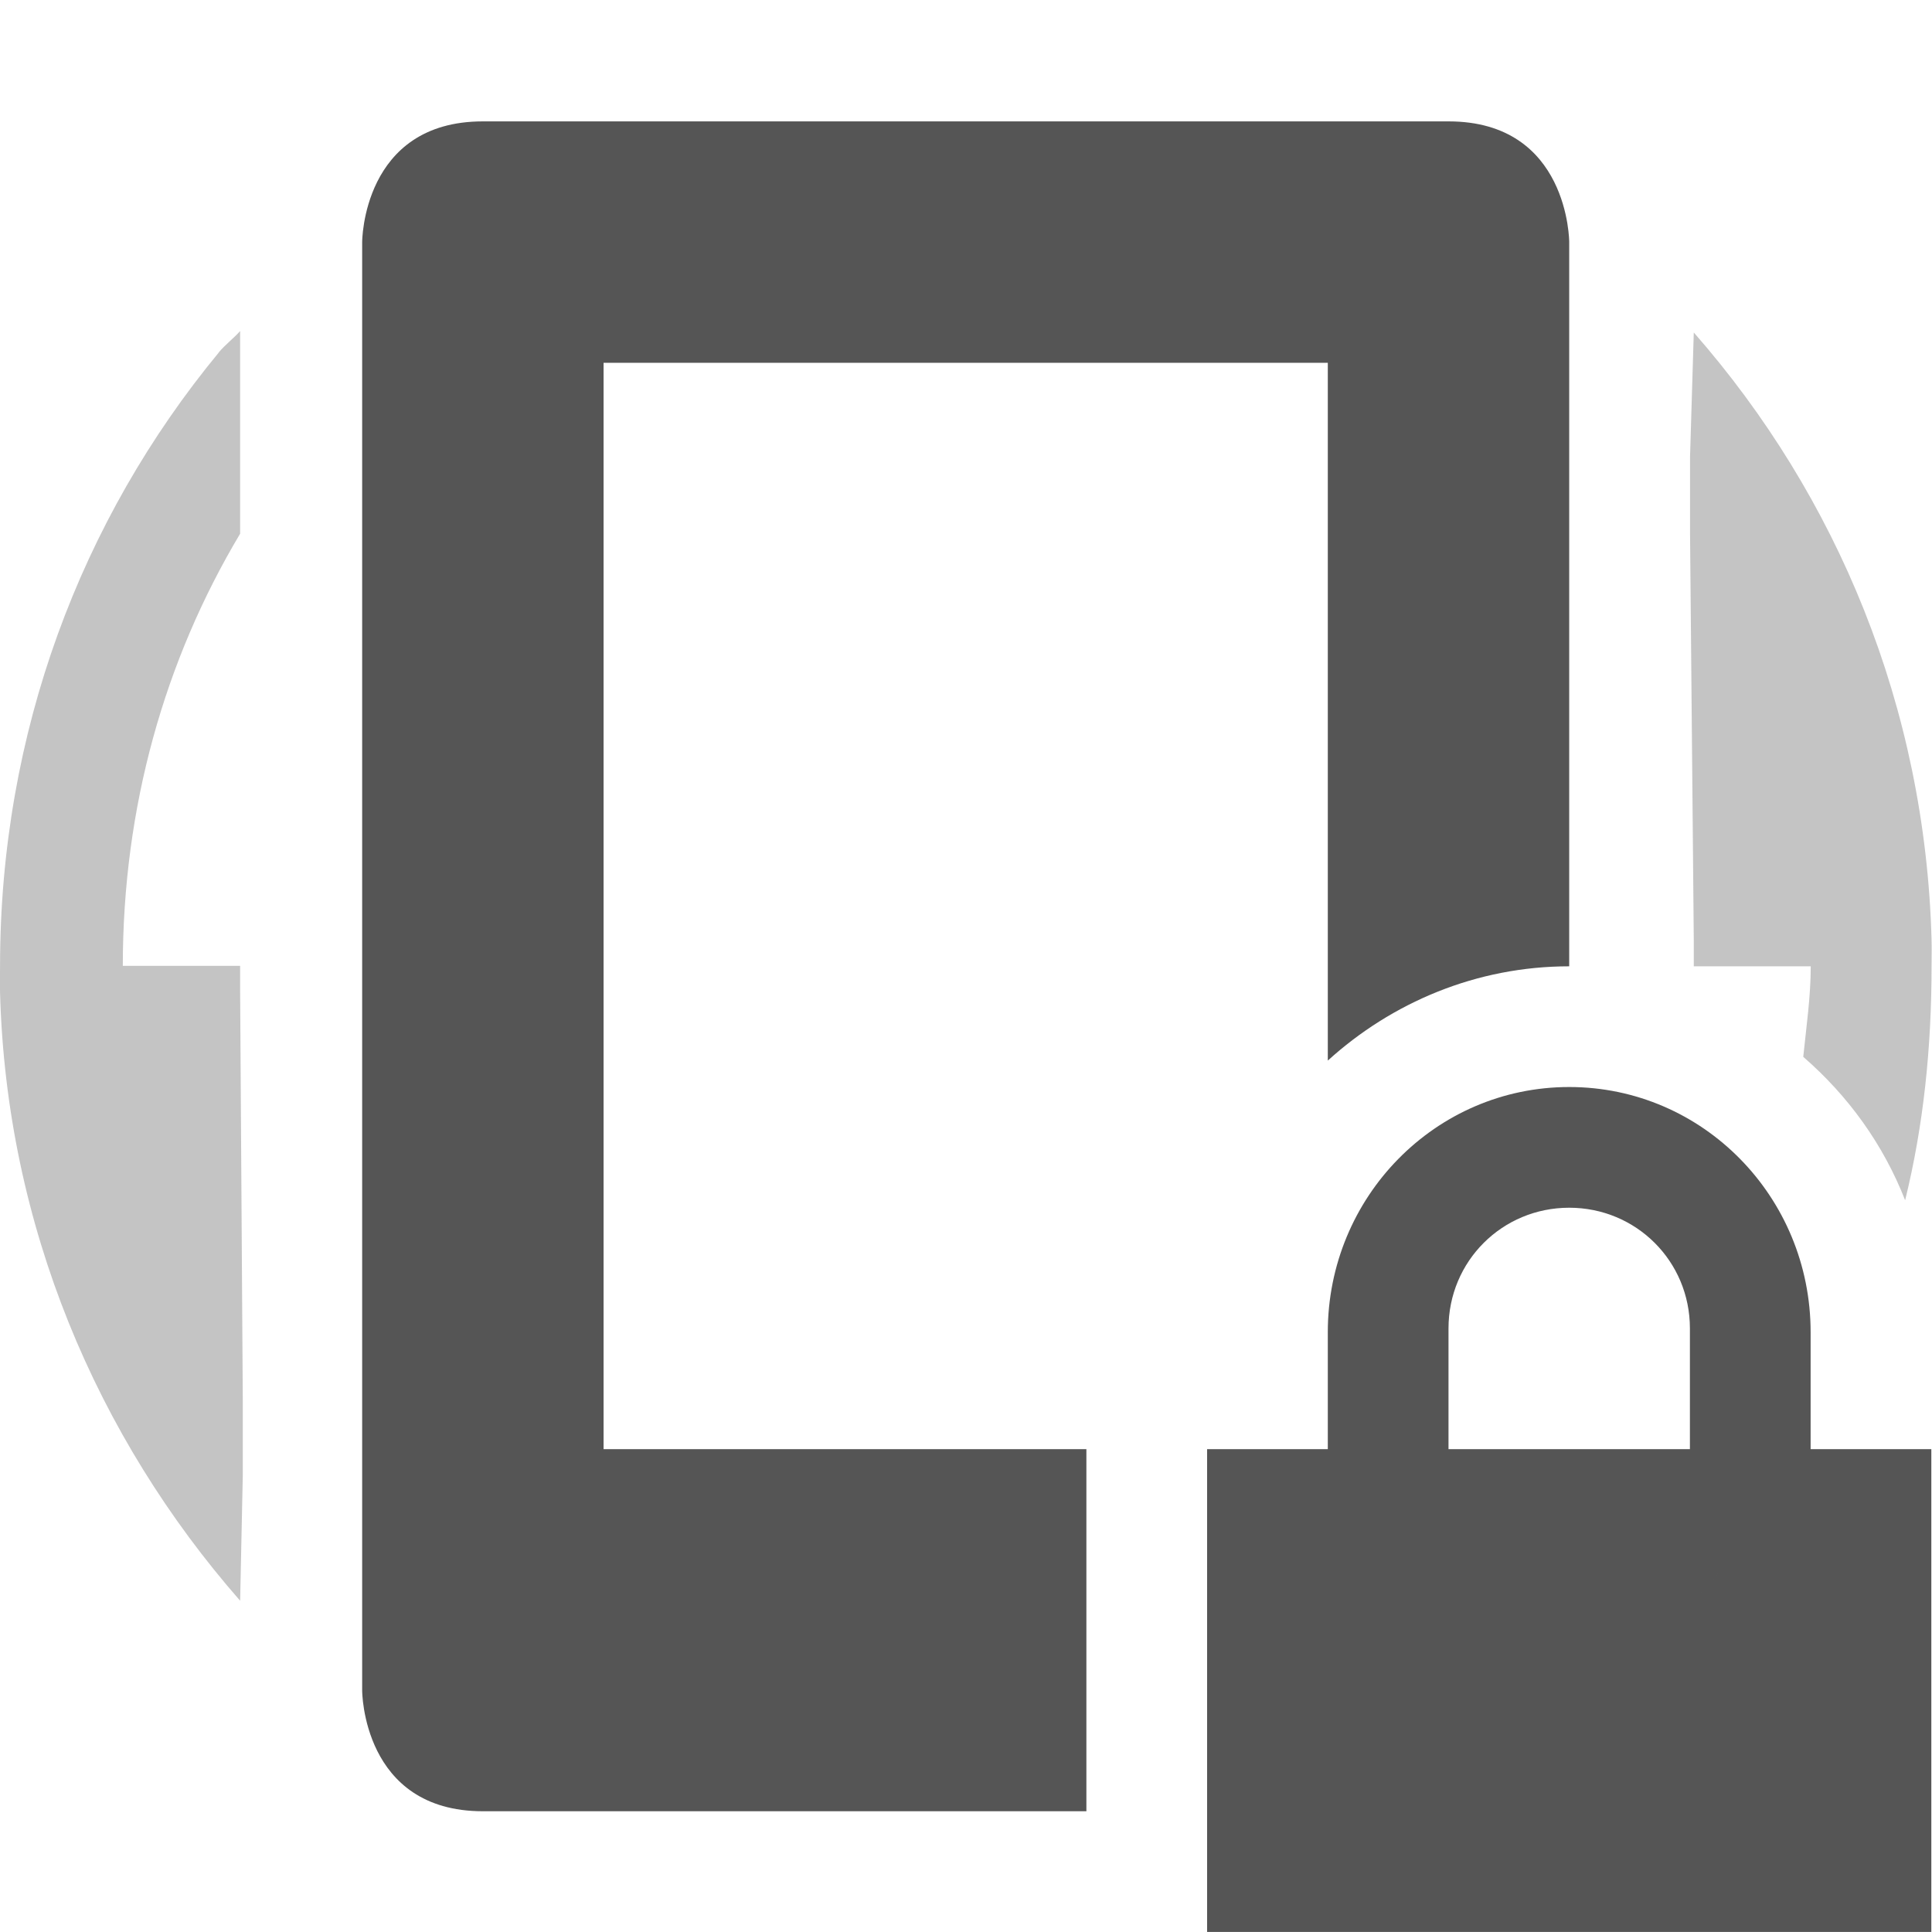
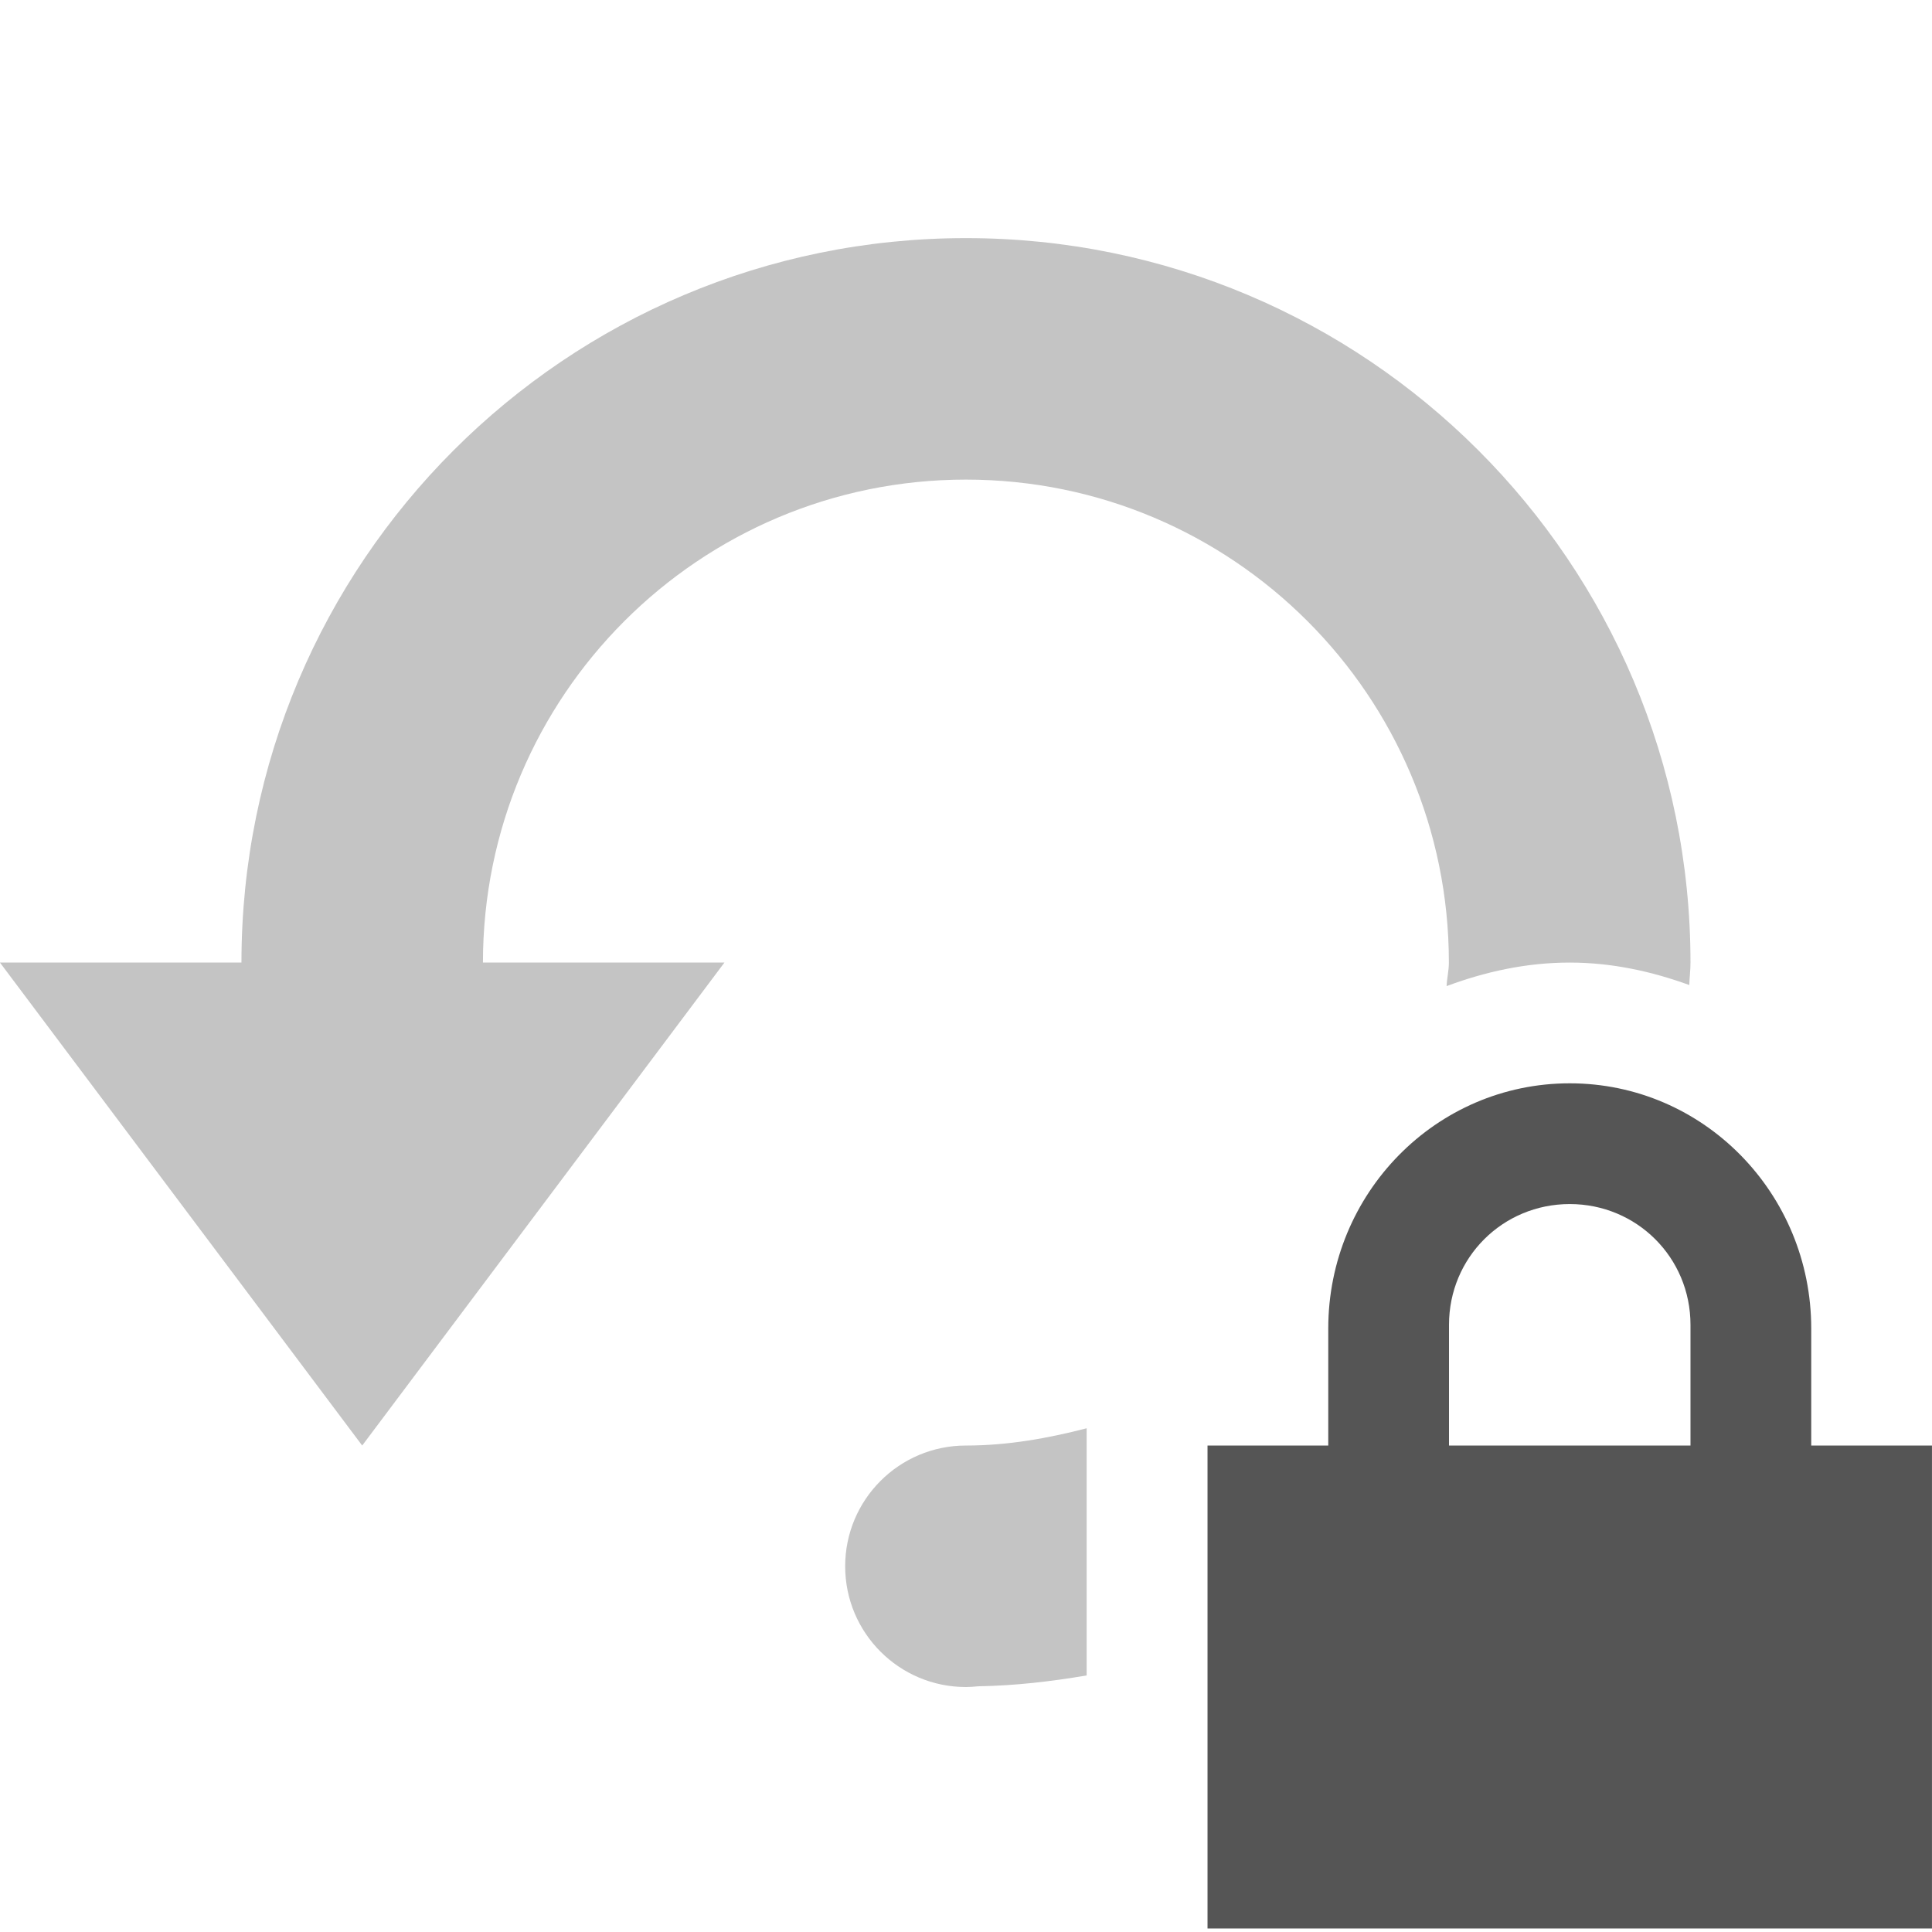
- <svg xmlns="http://www.w3.org/2000/svg" xmlns:ns1="http://www.openswatchbook.org/uri/2009/osb" height="16.006" id="svg7384" style="enable-background:new" version="1.1" width="16.002">
+ <svg xmlns="http://www.w3.org/2000/svg" xmlns:ns1="http://www.openswatchbook.org/uri/2009/osb" height="16" id="svg7384" style="enable-background:new" version="1.1" width="16.001">
  <defs id="defs7386">
    <linearGradient id="linearGradient5606" ns1:paint="solid">
      <stop id="stop5608" offset="0" style="stop-color:#000000;stop-opacity:1;" />
    </linearGradient>
-     <filter color-interpolation-filters="sRGB" id="filter7554">
+     <filter id="filter7554" style="color-interpolation-filters:sRGB">
      <feBlend id="feBlend7556" in2="BackgroundImage" mode="darken" />
    </filter>
  </defs>
-   <g id="layer9" style="display:inline" transform="translate(-444.7606,251.1736)">
-     <path d="m 457.761,-242.168 c -1.108,0 -2,0.911 -2,2.031 l 0,0.969 -1,0 0,1 0,2 0,1 1,0 4,0 1,0 0,-1 0,-2 0,-1 -1,0 0,-0.969 c 0,-1.12 -0.892,-2.031 -2,-2.031 z m 0,1 c 0.554,0 1,0.442 1,1 l 0,1 -2,0 0,-1 c 0,-0.558 0.446,-1 1,-1 z" id="path5215" style="fill:#555555;fill-opacity:1;stroke:none" />
-     <path d="m 446.573,-248.253 c -1.141,1.383 -1.812,3.149 -1.812,5.082 0,0.074 -0.002,0.148 0,0.221 0.052,1.93 0.802,3.683 1.989,5.038 l 0.022,-1.039 0,-0.619 -0.022,-3.381 0,-0.221 -0.972,0 c -1e-5,-1.311 0.345,-2.531 0.972,-3.58 l 0,-1.679 c -0.054,0.061 -0.125,0.114 -0.177,0.177 z" id="path6200" style="opacity:0.35;fill:#555555;fill-opacity:1;stroke:none" />
-     <path d="m 448.761,-250.168 c -1,10e-6 -1,1 -1,1 l 0,12 c 0,0 10e-6,1 1,1 l 5,0 0,-2 0,-1 -4,0 0,-9 6,0 0,5.781 c 0.531,-0.482 1.232,-0.781 2,-0.781 l 0,-6 c 0,0 10e-6,-1 -1,-1 z m 7,12 0,2 1,0 c 1,0 1,-1 1,-1 l 0,-1 -1,0 z" id="path6202" style="fill:#555555;fill-opacity:1;stroke:none" />
-     <path d="m 458.793,-248.418 -0.031,1.031 0,0.625 0.031,3.375 0,0.219 0.969,0 c 0,0.254 -0.037,0.503 -0.062,0.75 0.371,0.322 0.662,0.723 0.844,1.188 0.153,-0.621 0.219,-1.268 0.219,-1.938 0,-0.074 0.002,-0.145 0,-0.219 -0.052,-1.93 -0.782,-3.676 -1.969,-5.031 z m 0,10.25 0,0.25 c 0.054,-0.061 0.104,-0.093 0.156,-0.156 0.023,-0.028 0.04,-0.065 0.062,-0.094 l -0.219,0 z" id="path6224" style="opacity:0.35;fill:#555555;fill-opacity:1;stroke:none" />
+   <g id="layer9" style="display:inline" transform="translate(-445.0002,274.9721)">
+     <path d="m 453,-273 c -3.314,0 -6,2.686 -6,6 l -2,0 3,4 3,-4 -2,0 c 0,-2.209 1.791,-4 4,-4 2.209,0 4,1.791 4,4 0,0.067 -0.016,0.129 -0.019,0.195 0.319,-0.119 0.659,-0.195 1.02,-0.195 0.349,0 0.679,0.073 0.99,0.186 0.002,-0.062 0.01,-0.123 0.01,-0.186 0,-3.314 -2.686,-6 -6,-6 z m 1,9.857 c -0.321,0.083 -0.653,0.143 -1,0.143 a 1,1 0 0 0 -1,1 1,1 0 0 0 1,1 1,1 0 0 0 0.1,-0.006 c 0.307,-0.005 0.606,-0.04 0.9,-0.09 l 0,-0.904 0,-1.143 z m 2,1.143 0,0.188 c 0.104,-0.06 0.205,-0.122 0.305,-0.188 l -0.305,0 z" id="path6623" style="opacity:0.35;fill:#555555;fill-opacity:1;stroke:none;stroke-width:2;stroke-linecap:square;stroke-linejoin:miter;stroke-miterlimit:4;stroke-dasharray:none;stroke-opacity:1" />
+     <path d="m 458.001,-266 c -1.108,0 -2,0.911 -2,2.031 l 0,0.969 -1,0 0,1 0,2 0,1 1,0 4,0 1,0 0,-1 0,-2 0,-1 -1,0 0,-0.969 c 0,-1.12 -0.892,-2.031 -2,-2.031 z m 0,1 c 0.554,0 1,0.442 1,1 l 0,1 -2,0 0,-1 c 0,-0.558 0.446,-1 1,-1 z" id="path6628" style="fill:#555555;fill-opacity:1;stroke:none" />
  </g>
-   <g id="layer10" style="display:inline;filter:url(#filter7554)" transform="translate(-444.7606,251.1736)" />
-   <g id="layer1" style="display:inline" transform="translate(-203.7604,-365.8264)" />
-   <g id="layer14" style="display:inline" transform="translate(-444.7606,251.1736)" />
-   <g id="layer15" style="display:inline" transform="translate(-444.7606,251.1736)" />
-   <g id="g71291" style="display:inline" transform="translate(-444.7606,251.1736)" />
-   <g id="layer2" style="display:inline" transform="translate(-203.7604,-215.8264)" />
-   <g id="g6058" style="display:inline" transform="translate(-203.7604,-215.8264)" />
-   <g id="layer12" style="display:inline" transform="translate(-444.7606,251.1736)" />
+   <g id="layer10" style="display:inline;filter:url(#filter7554)" transform="translate(-445.0002,274.9721)" />
+   <g id="layer1" style="display:inline" transform="translate(-204,-342.0279)" />
+   <g id="layer14" style="display:inline" transform="translate(-445.0002,274.9721)" />
+   <g id="layer15" style="display:inline" transform="translate(-445.0002,274.9721)" />
+   <g id="g71291" style="display:inline" transform="translate(-445.0002,274.9721)" />
+   <g id="layer2" style="display:inline" transform="translate(-204,-192.0279)" />
+   <g id="g6058" style="display:inline" transform="translate(-204,-192.0279)" />
+   <g id="layer12" style="display:inline" transform="translate(-445.0002,274.9721)" />
</svg>
